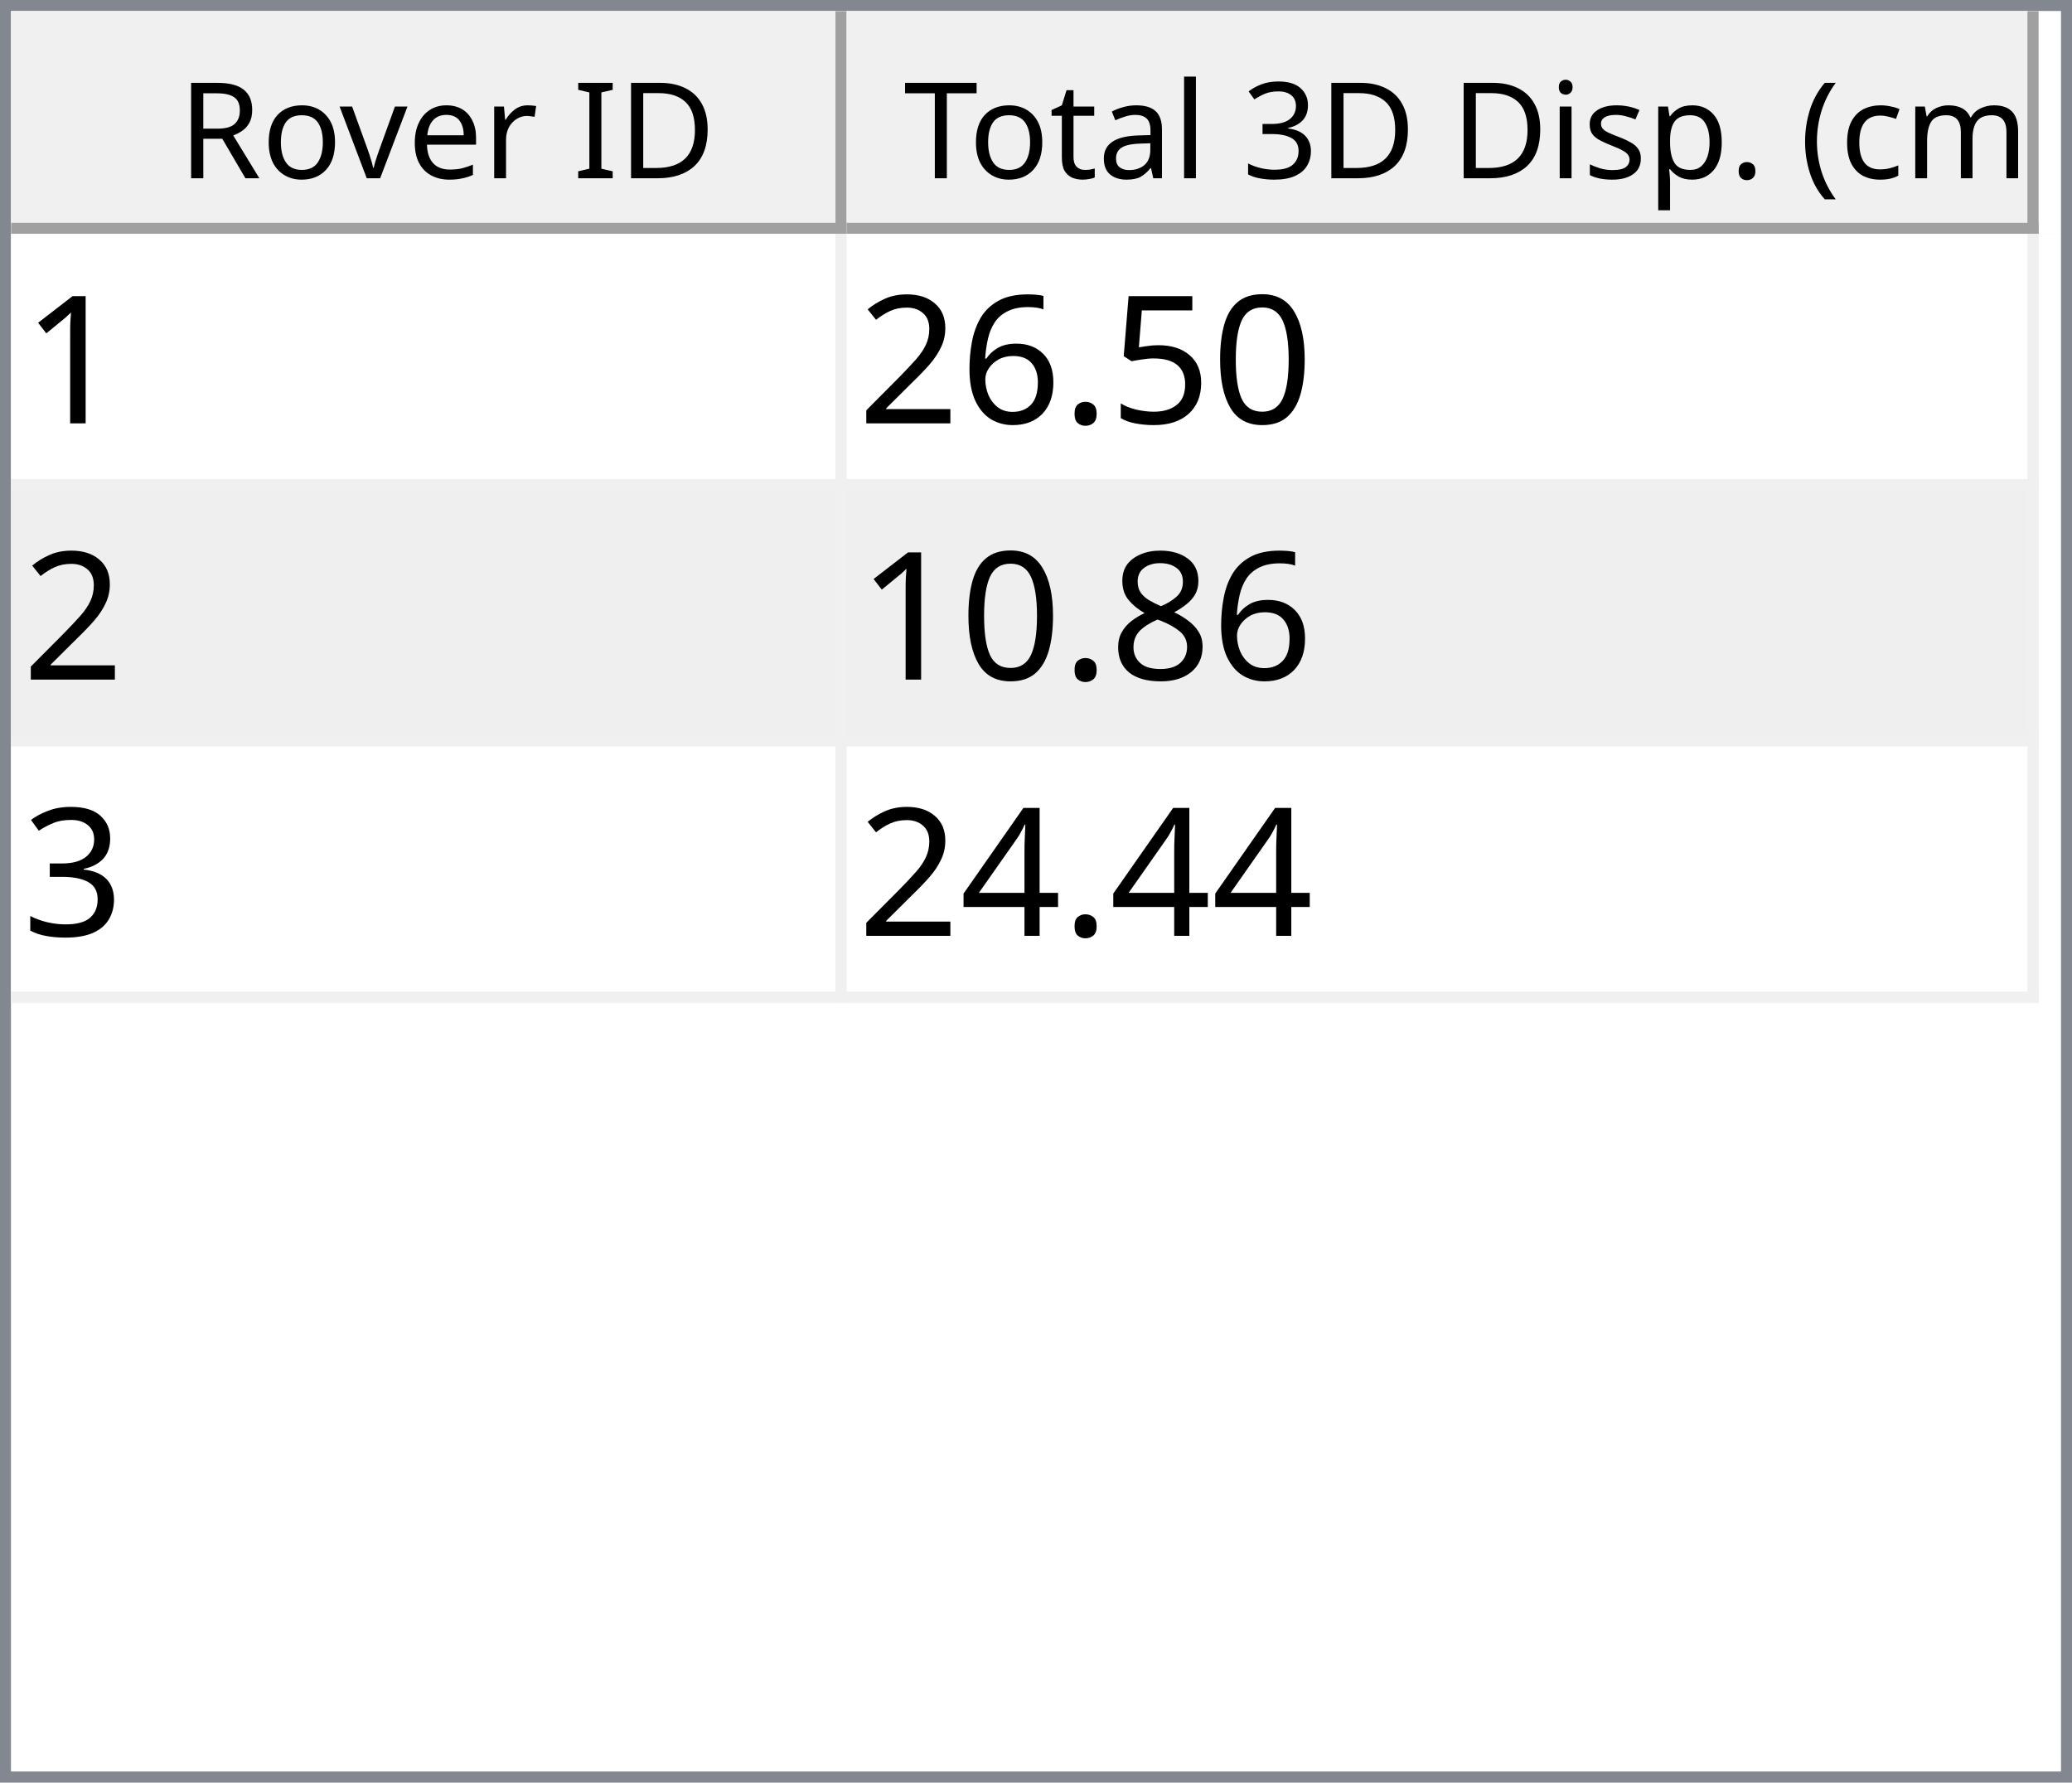
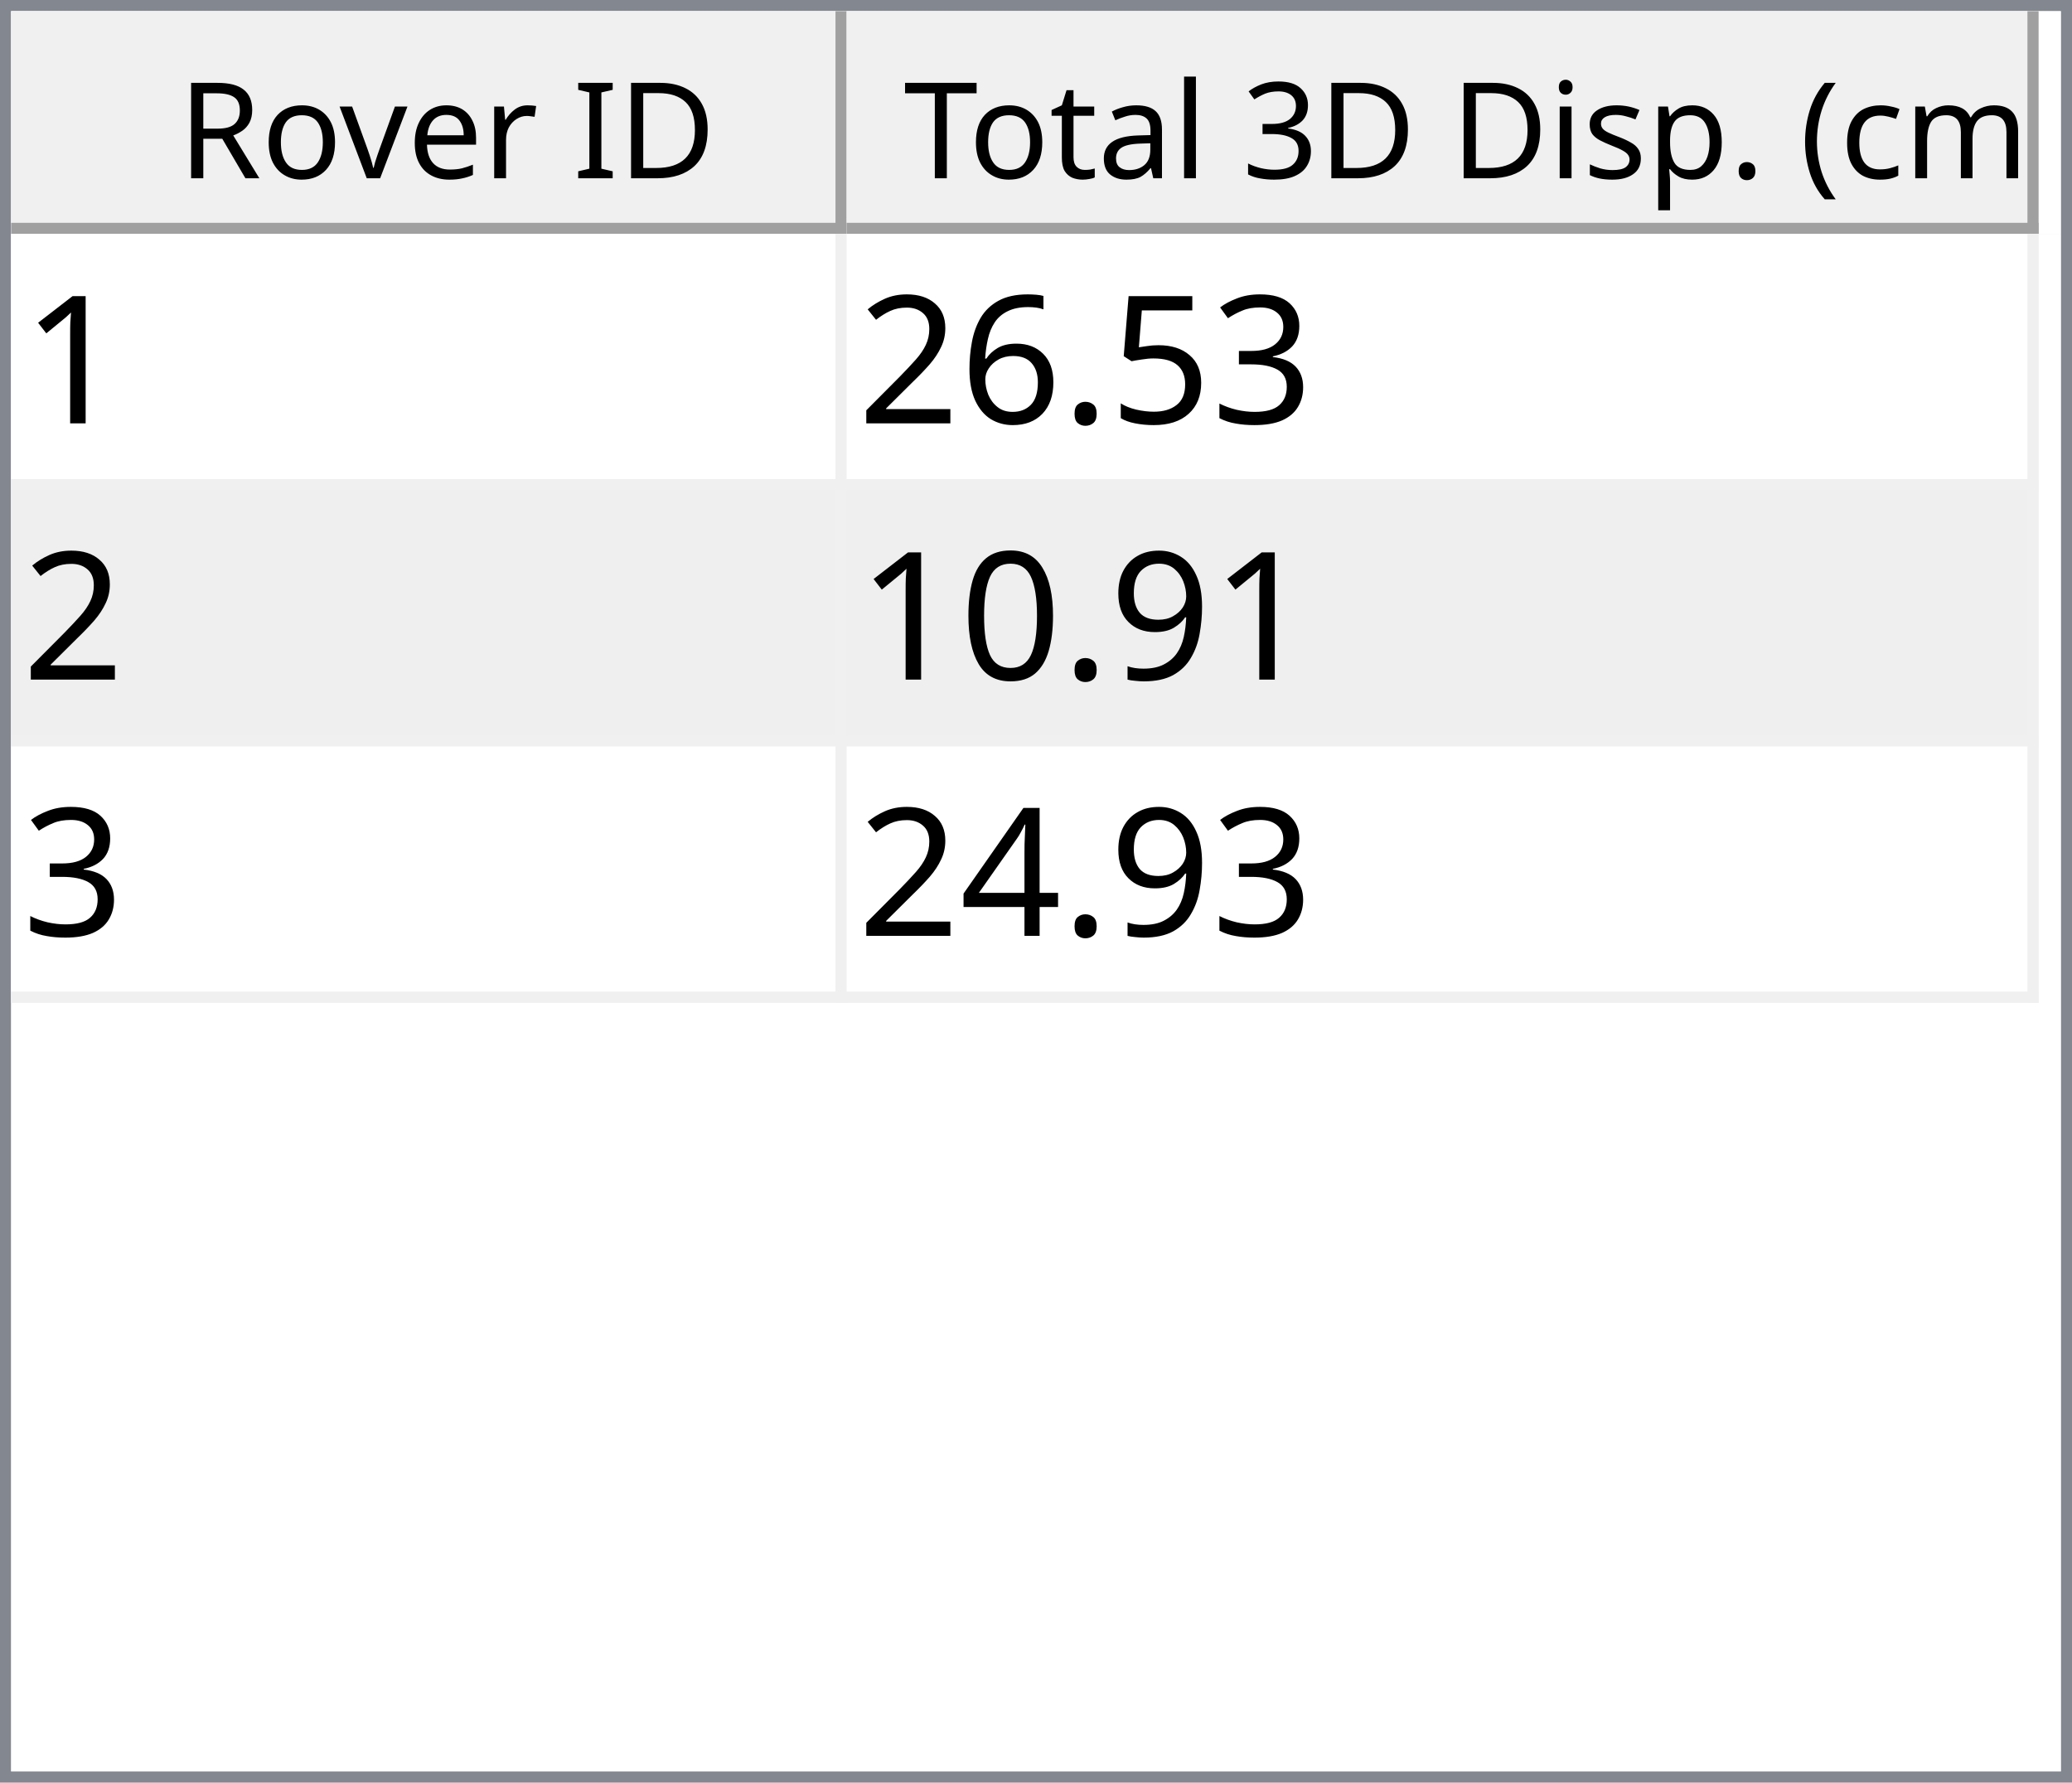
<svg xmlns="http://www.w3.org/2000/svg" style="fill-opacity:1; color-rendering:auto; color-interpolation:auto; text-rendering:auto; stroke:black; stroke-linecap:square; stroke-miterlimit:10; shape-rendering:auto; stroke-opacity:1; fill:black; stroke-dasharray:none; font-weight:normal; stroke-width:1; font-family:'Dialog'; font-style:normal; stroke-linejoin:miter; font-size:12px; stroke-dashoffset:0; image-rendering:auto;" width="186" height="160">
  <defs id="genericDefs" />
  <g>
    <defs id="defs1">
      <clipPath clipPathUnits="userSpaceOnUse" id="clipPath1">
        <path d="M0 0 L186 0 L186 160 L0 160 L0 0 Z" />
      </clipPath>
      <clipPath clipPathUnits="userSpaceOnUse" id="clipPath2">
        <path d="M0 0 L0 160 L186 160 L186 0 Z" />
      </clipPath>
      <clipPath clipPathUnits="userSpaceOnUse" id="clipPath3">
        <path d="M0 0 L0 20 L184 20 L184 0 Z" />
      </clipPath>
      <clipPath clipPathUnits="userSpaceOnUse" id="clipPath4">
        <path d="M0 0 L0 20 L75 20 L75 0 Z" />
      </clipPath>
      <clipPath clipPathUnits="userSpaceOnUse" id="clipPath5">
        <path d="M1 1 L1 19 L74 19 L74 1 Z" />
      </clipPath>
      <clipPath clipPathUnits="userSpaceOnUse" id="clipPath6">
        <path d="M0 0 L0 18 L73 18 L73 0 Z" />
      </clipPath>
      <clipPath clipPathUnits="userSpaceOnUse" id="clipPath7">
        <path d="M-0.5 -0.5 L-0.5 19.5 L74.5 19.5 L74.5 -0.5 Z" />
      </clipPath>
      <clipPath clipPathUnits="userSpaceOnUse" id="clipPath8">
        <path d="M0 0 L0 20 L107 20 L107 0 Z" />
      </clipPath>
      <clipPath clipPathUnits="userSpaceOnUse" id="clipPath9">
        <path d="M1 1 L1 19 L106 19 L106 1 Z" />
      </clipPath>
      <clipPath clipPathUnits="userSpaceOnUse" id="clipPath10">
        <path d="M0 0 L0 18 L105 18 L105 0 Z" />
      </clipPath>
      <clipPath clipPathUnits="userSpaceOnUse" id="clipPath11">
        <path d="M-0.5 -0.5 L-0.5 19.5 L106.5 19.5 L106.5 -0.5 Z" />
      </clipPath>
      <clipPath clipPathUnits="userSpaceOnUse" id="clipPath12">
        <path d="M0 0 L0 138 L184 138 L184 0 Z" />
      </clipPath>
      <clipPath clipPathUnits="userSpaceOnUse" id="clipPath13">
        <path d="M0 0 L0 69 L182 69 L182 0 Z" />
      </clipPath>
      <clipPath clipPathUnits="userSpaceOnUse" id="clipPath14">
        <path d="M-0.5 -0.5 L-0.5 68.5 L181.5 68.5 L181.5 -0.5 Z" />
      </clipPath>
      <clipPath clipPathUnits="userSpaceOnUse" id="clipPath15">
        <path d="M0 0 L0 22 L74 22 L74 0 Z" />
      </clipPath>
      <clipPath clipPathUnits="userSpaceOnUse" id="clipPath16">
        <path d="M0 0 L0 22 L106 22 L106 0 Z" />
      </clipPath>
      <font horiz-adv-x="64.551" id="font1">
        <font-face ascent="107.91" descent="25.098" units-per-em="100" style="font-style:normal; font-family:Segoe UI; font-weight:normal;" />
        <missing-glyph horiz-adv-x="64.551" d="M8.109 0 L8.109 68.266 L56.453 68.266 L56.453 0 L8.109 0 ZM15.328 7.234 L49.219 7.234 L49.219 61.031 L15.328 61.031 L15.328 7.234 Z" />
        <glyph unicode="D" horiz-adv-x="70.117" d="M9.188 0 L9.188 70.016 L28.516 70.016 Q65.531 70.016 65.531 35.891 Q65.531 19.672 55.25 9.836 Q44.969 0 27.734 0 L9.188 0 ZM17.391 62.594 L17.391 7.422 L27.828 7.422 Q41.609 7.422 49.273 14.797 Q56.938 22.172 56.938 35.688 Q56.938 62.594 28.328 62.594 L17.391 62.594 Z" />
        <glyph unicode="I" horiz-adv-x="26.611" d="M17.391 0 L9.188 0 L9.188 70.016 L17.391 70.016 L17.391 0 Z" />
        <glyph unicode=" " horiz-adv-x="27.393" d="" />
        <glyph unicode="r" horiz-adv-x="34.766" d="M34.188 41.891 Q32.078 43.5 28.125 43.5 Q23 43.5 19.555 38.672 Q16.109 33.844 16.109 25.484 L16.109 0 L8.109 0 L8.109 50 L16.109 50 L16.109 39.703 L16.312 39.703 Q18.016 44.969 21.531 47.922 Q25.047 50.875 29.391 50.875 Q32.516 50.875 34.188 50.203 L34.188 41.891 Z" />
        <glyph unicode="e" horiz-adv-x="52.295" d="M48.297 23 L12.984 23 Q13.188 14.656 17.484 10.109 Q21.781 5.562 29.297 5.562 Q37.75 5.562 44.828 11.141 L44.828 3.609 Q38.234 -1.172 27.391 -1.172 Q16.797 -1.172 10.742 5.641 Q4.688 12.453 4.688 24.812 Q4.688 36.469 11.305 43.82 Q17.922 51.172 27.734 51.172 Q37.547 51.172 42.922 44.828 Q48.297 38.484 48.297 27.203 L48.297 23 ZM40.094 29.781 Q40.047 36.719 36.75 40.578 Q33.453 44.438 27.594 44.438 Q21.922 44.438 17.969 40.383 Q14.016 36.328 13.094 29.781 L40.094 29.781 Z" />
        <glyph unicode="v" horiz-adv-x="47.9" d="M47.406 50 L27.484 0 L19.625 0 L0.688 50 L9.469 50 L22.172 13.672 Q23.578 9.672 23.922 6.688 L24.125 6.688 Q24.609 10.453 25.688 13.484 L38.969 50 L47.406 50 Z" />
        <glyph unicode="o" horiz-adv-x="58.594" d="M29 -1.172 Q17.922 -1.172 11.305 5.836 Q4.688 12.844 4.688 24.422 Q4.688 37.016 11.57 44.094 Q18.453 51.172 30.172 51.172 Q41.359 51.172 47.633 44.289 Q53.906 37.406 53.906 25.203 Q53.906 13.234 47.141 6.031 Q40.375 -1.172 29 -1.172 ZM29.594 44.438 Q21.875 44.438 17.383 39.188 Q12.891 33.938 12.891 24.703 Q12.891 15.828 17.43 10.695 Q21.969 5.562 29.594 5.562 Q37.359 5.562 41.531 10.594 Q45.703 15.625 45.703 24.906 Q45.703 34.281 41.531 39.359 Q37.359 44.438 29.594 44.438 Z" />
        <glyph unicode="R" horiz-adv-x="59.814" d="M59.375 0 L49.609 0 L37.891 19.625 Q36.281 22.359 34.766 24.289 Q33.25 26.219 31.664 27.438 Q30.078 28.656 28.25 29.219 Q26.422 29.781 24.125 29.781 L17.391 29.781 L17.391 0 L9.188 0 L9.188 70.016 L30.078 70.016 Q34.672 70.016 38.555 68.867 Q42.438 67.719 45.289 65.375 Q48.141 63.031 49.758 59.547 Q51.375 56.062 51.375 51.375 Q51.375 47.703 50.273 44.656 Q49.172 41.609 47.148 39.211 Q45.125 36.812 42.266 35.133 Q39.406 33.453 35.844 32.516 L35.844 32.328 Q37.594 31.547 38.891 30.547 Q40.188 29.547 41.359 28.18 Q42.531 26.812 43.68 25.078 Q44.828 23.344 46.234 21.047 L59.375 0 ZM17.391 62.594 L17.391 37.203 L28.516 37.203 Q31.594 37.203 34.203 38.133 Q36.812 39.062 38.719 40.797 Q40.625 42.531 41.703 45.047 Q42.781 47.562 42.781 50.688 Q42.781 56.297 39.141 59.445 Q35.5 62.594 28.609 62.594 L17.391 62.594 Z" />
        <glyph unicode=")" horiz-adv-x="30.176" d="M8.297 -15.922 L1.172 -15.922 Q16.406 2.344 16.406 26.812 Q16.406 51.469 1.078 70.016 L8.297 70.016 Q23.531 52.156 23.531 26.703 Q23.531 1.375 8.297 -15.922 Z" />
        <glyph unicode="m" horiz-adv-x="86.133" d="M79.109 0 L71.094 0 L71.094 28.719 Q71.094 37.016 68.531 40.727 Q65.969 44.438 59.906 44.438 Q54.781 44.438 51.195 39.75 Q47.609 35.062 47.609 28.516 L47.609 0 L39.594 0 L39.594 29.688 Q39.594 44.438 28.219 44.438 Q22.953 44.438 19.531 40.016 Q16.109 35.594 16.109 28.516 L16.109 0 L8.109 0 L8.109 50 L16.109 50 L16.109 42.094 L16.312 42.094 Q21.625 51.172 31.844 51.172 Q36.969 51.172 40.773 48.312 Q44.578 45.453 46 40.828 Q51.562 51.172 62.594 51.172 Q79.109 51.172 79.109 30.812 L79.109 0 Z" />
        <glyph unicode="c" horiz-adv-x="46.191" d="M42.188 2.297 Q36.422 -1.172 28.516 -1.172 Q17.828 -1.172 11.258 5.789 Q4.688 12.75 4.688 23.828 Q4.688 36.188 11.766 43.68 Q18.844 51.172 30.672 51.172 Q37.25 51.172 42.281 48.734 L42.281 40.531 Q36.719 44.438 30.375 44.438 Q22.703 44.438 17.797 38.945 Q12.891 33.453 12.891 24.516 Q12.891 15.719 17.508 10.641 Q22.125 5.562 29.891 5.562 Q36.422 5.562 42.188 9.906 L42.188 2.297 Z" />
        <glyph unicode="(" horiz-adv-x="30.176" d="M29.109 -15.922 L21.969 -15.922 Q6.844 1.375 6.844 26.703 Q6.844 52.156 21.969 70.016 L29.203 70.016 Q13.875 51.469 13.875 26.812 Q13.875 2.344 29.109 -15.922 Z" />
        <glyph unicode="." horiz-adv-x="21.68" d="M10.891 -1.078 Q8.641 -1.078 7.055 0.539 Q5.469 2.156 5.469 4.391 Q5.469 6.641 7.055 8.273 Q8.641 9.906 10.891 9.906 Q13.188 9.906 14.797 8.273 Q16.406 6.641 16.406 4.391 Q16.406 2.156 14.797 0.539 Q13.188 -1.078 10.891 -1.078 Z" />
        <glyph unicode="p" horiz-adv-x="58.789" d="M16.312 7.234 L16.109 7.234 L16.109 -23 L8.109 -23 L8.109 50 L16.109 50 L16.109 41.219 L16.312 41.219 Q22.219 51.172 33.594 51.172 Q43.266 51.172 48.688 44.461 Q54.109 37.75 54.109 26.469 Q54.109 13.922 48 6.375 Q41.891 -1.172 31.297 -1.172 Q21.578 -1.172 16.312 7.234 ZM16.109 27.391 L16.109 20.406 Q16.109 14.203 20.141 9.883 Q24.172 5.562 30.375 5.562 Q37.641 5.562 41.773 11.133 Q45.906 16.703 45.906 26.609 Q45.906 34.969 42.047 39.703 Q38.188 44.438 31.594 44.438 Q24.609 44.438 20.359 39.578 Q16.109 34.719 16.109 27.391 Z" />
        <glyph unicode="s" horiz-adv-x="42.432" d="M5.078 1.812 L5.078 10.406 Q11.625 5.562 19.484 5.562 Q30.031 5.562 30.031 12.594 Q30.031 14.594 29.125 15.992 Q28.219 17.391 26.68 18.461 Q25.141 19.531 23.07 20.383 Q21 21.234 18.609 22.172 Q15.281 23.484 12.766 24.828 Q10.25 26.172 8.57 27.859 Q6.891 29.547 6.031 31.695 Q5.172 33.844 5.172 36.719 Q5.172 40.234 6.789 42.945 Q8.406 45.656 11.086 47.484 Q13.766 49.312 17.211 50.242 Q20.656 51.172 24.312 51.172 Q30.812 51.172 35.938 48.922 L35.938 40.828 Q30.422 44.438 23.25 44.438 Q21 44.438 19.195 43.922 Q17.391 43.406 16.094 42.477 Q14.797 41.547 14.086 40.258 Q13.375 38.969 13.375 37.406 Q13.375 35.453 14.086 34.133 Q14.797 32.812 16.164 31.789 Q17.531 30.766 19.484 29.938 Q21.438 29.109 23.922 28.125 Q27.25 26.859 29.883 25.516 Q32.516 24.172 34.375 22.484 Q36.234 20.797 37.234 18.602 Q38.234 16.406 38.234 13.375 Q38.234 9.672 36.602 6.938 Q34.969 4.203 32.234 2.398 Q29.5 0.594 25.93 -0.289 Q22.359 -1.172 18.453 -1.172 Q10.75 -1.172 5.078 1.812 Z" />
        <glyph unicode="i" horiz-adv-x="24.219" d="M12.203 62.703 Q10.062 62.703 8.547 64.164 Q7.031 65.625 7.031 67.875 Q7.031 70.125 8.547 71.609 Q10.062 73.094 12.203 73.094 Q14.406 73.094 15.945 71.609 Q17.484 70.125 17.484 67.875 Q17.484 65.719 15.945 64.211 Q14.406 62.703 12.203 62.703 ZM16.109 0 L8.109 0 L8.109 50 L16.109 50 L16.109 0 Z" />
        <glyph unicode="3" horiz-adv-x="53.906" d="M46.531 19.828 Q46.531 15.094 44.75 11.211 Q42.969 7.328 39.719 4.57 Q36.469 1.812 31.93 0.297 Q27.391 -1.219 21.922 -1.219 Q11.922 -1.219 6 2.594 L6 11.188 Q13.094 5.609 22.219 5.609 Q25.875 5.609 28.828 6.539 Q31.781 7.469 33.906 9.227 Q36.031 10.984 37.18 13.477 Q38.328 15.969 38.328 19.094 Q38.328 32.812 18.797 32.812 L12.984 32.812 L12.984 39.594 L18.5 39.594 Q35.797 39.594 35.797 52.484 Q35.797 64.406 22.609 64.406 Q15.188 64.406 8.688 59.422 L8.688 67.188 Q15.375 71.188 24.609 71.188 Q29 71.188 32.57 69.969 Q36.141 68.75 38.68 66.555 Q41.219 64.359 42.609 61.281 Q44 58.203 44 54.5 Q44 40.672 30.031 36.719 L30.031 36.531 Q33.594 36.141 36.625 34.797 Q39.656 33.453 41.852 31.305 Q44.047 29.156 45.289 26.25 Q46.531 23.344 46.531 19.828 Z" />
        <glyph unicode="l" horiz-adv-x="24.219" d="M16.109 0 L8.109 0 L8.109 74.031 L16.109 74.031 L16.109 0 Z" />
        <glyph unicode="a" horiz-adv-x="50.879" d="M43.891 0 L35.891 0 L35.891 7.812 L35.688 7.812 Q30.469 -1.172 20.312 -1.172 Q12.844 -1.172 8.617 2.781 Q4.391 6.734 4.391 13.281 Q4.391 27.297 20.906 29.594 L35.891 31.688 Q35.891 44.438 25.594 44.438 Q16.547 44.438 9.281 38.281 L9.281 46.484 Q16.656 51.172 26.266 51.172 Q43.891 51.172 43.891 32.516 L43.891 0 ZM35.891 25.297 L23.828 23.641 Q18.266 22.859 15.43 20.875 Q12.594 18.891 12.594 13.875 Q12.594 10.203 15.211 7.883 Q17.828 5.562 22.172 5.562 Q28.125 5.562 32.008 9.742 Q35.891 13.922 35.891 20.312 L35.891 25.297 Z" />
        <glyph unicode="t" horiz-adv-x="33.887" d="M31.297 0.484 Q28.469 -1.078 23.828 -1.078 Q10.688 -1.078 10.688 13.578 L10.688 43.172 L2.094 43.172 L2.094 50 L10.688 50 L10.688 62.203 L18.703 64.797 L18.703 50 L31.297 50 L31.297 43.172 L18.703 43.172 L18.703 14.984 Q18.703 9.969 20.414 7.82 Q22.125 5.672 26.078 5.672 Q29.109 5.672 31.297 7.328 L31.297 0.484 Z" />
        <glyph unicode="T" horiz-adv-x="52.393" d="M50.594 62.594 L30.375 62.594 L30.375 0 L22.172 0 L22.172 62.594 L2 62.594 L2 70.016 L50.594 70.016 L50.594 62.594 Z" />
      </font>
      <font horiz-adv-x="75.0" id="font2">
        <font-face ascent="100.537" descent="21.973" units-per-em="100" style="font-style:normal; font-family:sans-serif; font-weight:normal;" />
        <missing-glyph horiz-adv-x="75.0" d="M12.5 0 L12.5 62.5 L62.5 62.5 L62.5 0 L12.5 0 ZM14.062 1.562 L60.938 1.562 L60.938 60.938 L14.062 60.938 L14.062 1.562 Z" />
        <glyph unicode="1" horiz-adv-x="55.615" d="M37.25 0 L28.469 0 L28.469 56 Q25.297 52.984 20.141 49.953 Q14.984 46.922 10.891 45.406 L10.891 53.906 Q18.266 57.375 23.781 62.305 Q29.297 67.234 31.594 71.875 L37.25 71.875 L37.25 0 Z" />
-         <glyph unicode="0" horiz-adv-x="55.615" d="M4.156 35.297 Q4.156 48 6.766 55.742 Q9.375 63.484 14.523 67.68 Q19.672 71.875 27.484 71.875 Q33.25 71.875 37.594 69.555 Q41.938 67.234 44.773 62.867 Q47.609 58.5 49.219 52.227 Q50.828 45.953 50.828 35.297 Q50.828 22.703 48.242 14.969 Q45.656 7.234 40.508 3.008 Q35.359 -1.219 27.484 -1.219 Q17.141 -1.219 11.234 6.203 Q4.156 15.141 4.156 35.297 ZM13.188 35.297 Q13.188 17.672 17.312 11.836 Q21.438 6 27.484 6 Q33.547 6 37.672 11.859 Q41.797 17.719 41.797 35.297 Q41.797 52.984 37.672 58.789 Q33.547 64.594 27.391 64.594 Q21.344 64.594 17.719 59.469 Q13.188 52.938 13.188 35.297 Z" />
+         <glyph unicode="3" horiz-adv-x="55.615" d="M4.203 18.891 L12.984 20.062 Q14.5 12.594 18.141 9.297 Q21.781 6 27 6 Q33.203 6 37.477 10.297 Q41.75 14.594 41.75 20.953 Q41.75 27 37.797 30.93 Q33.844 34.859 27.734 34.859 Q25.25 34.859 21.531 33.891 L22.516 41.609 Q23.391 41.5 23.922 41.5 Q29.547 41.5 34.039 44.43 Q38.531 47.359 38.531 53.469 Q38.531 58.297 35.258 61.477 Q31.984 64.656 26.812 64.656 Q21.688 64.656 18.266 61.43 Q14.844 58.203 13.875 51.766 L5.078 53.328 Q6.688 62.156 12.398 67.016 Q18.109 71.875 26.609 71.875 Q32.469 71.875 37.398 69.359 Q42.328 66.844 44.945 62.5 Q47.562 58.156 47.562 53.266 Q47.562 48.641 45.07 44.828 Q42.578 41.016 37.703 38.766 Q44.047 37.312 47.562 32.695 Q51.078 28.078 51.078 21.141 Q51.078 11.766 44.242 5.25 Q37.406 -1.266 26.953 -1.266 Q17.531 -1.266 11.305 4.352 Q5.078 9.969 4.203 18.891 Z" />
        <glyph unicode="5" horiz-adv-x="55.615" d="M4.156 18.75 L13.375 19.531 Q14.406 12.797 18.141 9.398 Q21.875 6 27.156 6 Q33.5 6 37.891 10.789 Q42.281 15.578 42.281 23.484 Q42.281 31 38.062 35.352 Q33.844 39.703 27 39.703 Q22.75 39.703 19.336 37.773 Q15.922 35.844 13.969 32.766 L5.719 33.844 L12.641 70.609 L48.25 70.609 L48.25 62.203 L19.672 62.203 L15.828 42.969 Q22.266 47.469 29.344 47.469 Q38.719 47.469 45.164 40.969 Q51.609 34.469 51.609 24.266 Q51.609 14.547 45.953 7.469 Q39.062 -1.219 27.156 -1.219 Q17.391 -1.219 11.211 4.25 Q5.031 9.719 4.156 18.75 Z" />
        <glyph unicode="." horiz-adv-x="27.783" d="M9.078 0 L9.078 10.016 L19.094 10.016 L19.094 0 L9.078 0 Z" />
        <glyph unicode="6" horiz-adv-x="55.615" d="M49.75 54.047 L41.016 53.375 Q39.844 58.547 37.703 60.891 Q34.125 64.656 28.906 64.656 Q24.703 64.656 21.531 62.312 Q17.391 59.281 14.992 53.469 Q12.594 47.656 12.5 36.922 Q15.672 41.75 20.266 44.094 Q24.859 46.438 29.891 46.438 Q38.672 46.438 44.852 39.969 Q51.031 33.5 51.031 23.25 Q51.031 16.5 48.125 10.719 Q45.219 4.938 40.141 1.859 Q35.062 -1.219 28.609 -1.219 Q17.625 -1.219 10.695 6.859 Q3.766 14.938 3.766 33.5 Q3.766 54.25 11.422 63.672 Q18.109 71.875 29.438 71.875 Q37.891 71.875 43.289 67.141 Q48.688 62.406 49.75 54.047 ZM13.875 23.188 Q13.875 18.656 15.797 14.508 Q17.719 10.359 21.188 8.18 Q24.656 6 28.469 6 Q34.031 6 38.039 10.492 Q42.047 14.984 42.047 22.703 Q42.047 30.125 38.086 34.398 Q34.125 38.672 28.125 38.672 Q22.172 38.672 18.023 34.398 Q13.875 30.125 13.875 23.188 Z" />
        <glyph unicode="2" horiz-adv-x="55.615" d="M50.344 8.453 L50.344 0 L3.031 0 Q2.938 3.172 4.047 6.109 Q5.859 10.938 9.836 15.625 Q13.812 20.312 21.344 26.469 Q33.016 36.031 37.117 41.625 Q41.219 47.219 41.219 52.203 Q41.219 57.422 37.477 61.008 Q33.734 64.594 27.734 64.594 Q21.391 64.594 17.578 60.789 Q13.766 56.984 13.719 50.25 L4.688 51.172 Q5.609 61.281 11.664 66.578 Q17.719 71.875 27.938 71.875 Q38.234 71.875 44.242 66.164 Q50.25 60.453 50.25 52 Q50.25 47.703 48.492 43.555 Q46.734 39.406 42.656 34.812 Q38.578 30.219 29.109 22.219 Q21.188 15.578 18.945 13.211 Q16.703 10.844 15.234 8.453 L50.344 8.453 Z" />
-         <glyph unicode="8" horiz-adv-x="55.615" d="M17.672 38.812 Q12.203 40.828 9.57 44.539 Q6.938 48.25 6.938 53.422 Q6.938 61.234 12.555 66.555 Q18.172 71.875 27.484 71.875 Q36.859 71.875 42.578 66.43 Q48.297 60.984 48.297 53.172 Q48.297 48.188 45.68 44.508 Q43.062 40.828 37.75 38.812 Q44.344 36.672 47.781 31.883 Q51.219 27.094 51.219 20.453 Q51.219 11.281 44.727 5.031 Q38.234 -1.219 27.641 -1.219 Q17.047 -1.219 10.547 5.055 Q4.047 11.328 4.047 20.703 Q4.047 27.688 7.594 32.398 Q11.141 37.109 17.672 38.812 ZM15.922 53.719 Q15.922 48.641 19.195 45.414 Q22.469 42.188 27.688 42.188 Q32.766 42.188 36.016 45.383 Q39.266 48.578 39.266 53.219 Q39.266 58.062 35.914 61.359 Q32.562 64.656 27.594 64.656 Q22.562 64.656 19.242 61.43 Q15.922 58.203 15.922 53.719 ZM13.094 20.656 Q13.094 16.891 14.875 13.375 Q16.656 9.859 20.172 7.93 Q23.688 6 27.734 6 Q34.031 6 38.133 10.055 Q42.234 14.109 42.234 20.359 Q42.234 26.703 38.016 30.859 Q33.797 35.016 27.438 35.016 Q21.234 35.016 17.164 30.914 Q13.094 26.812 13.094 20.656 Z" />
-         <glyph unicode="3" horiz-adv-x="55.615" d="M4.203 18.891 L12.984 20.062 Q14.5 12.594 18.141 9.297 Q21.781 6 27 6 Q33.203 6 37.477 10.297 Q41.75 14.594 41.75 20.953 Q41.75 27 37.797 30.93 Q33.844 34.859 27.734 34.859 Q25.25 34.859 21.531 33.891 L22.516 41.609 Q23.391 41.5 23.922 41.5 Q29.547 41.5 34.039 44.43 Q38.531 47.359 38.531 53.469 Q38.531 58.297 35.258 61.477 Q31.984 64.656 26.812 64.656 Q21.688 64.656 18.266 61.43 Q14.844 58.203 13.875 51.766 L5.078 53.328 Q6.688 62.156 12.398 67.016 Q18.109 71.875 26.609 71.875 Q32.469 71.875 37.398 69.359 Q42.328 66.844 44.945 62.5 Q47.562 58.156 47.562 53.266 Q47.562 48.641 45.07 44.828 Q42.578 41.016 37.703 38.766 Q44.047 37.312 47.562 32.695 Q51.078 28.078 51.078 21.141 Q51.078 11.766 44.242 5.25 Q37.406 -1.266 26.953 -1.266 Q17.531 -1.266 11.305 4.352 Q5.078 9.969 4.203 18.891 Z" />
+         <glyph unicode="9" horiz-adv-x="55.615" d="M5.469 16.547 L13.922 17.328 Q14.984 11.375 18.016 8.688 Q21.047 6 25.781 6 Q29.828 6 32.883 7.859 Q35.938 9.719 37.891 12.82 Q39.844 15.922 41.164 21.195 Q42.484 26.469 42.484 31.938 Q42.484 32.516 42.438 33.688 Q39.797 29.5 35.234 26.883 Q30.672 24.266 25.344 24.266 Q16.453 24.266 10.305 30.711 Q4.156 37.156 4.156 47.703 Q4.156 58.594 10.578 65.234 Q17 71.875 26.656 71.875 Q33.641 71.875 39.43 68.117 Q45.219 64.359 48.219 57.398 Q51.219 50.438 51.219 37.25 Q51.219 23.531 48.242 15.406 Q45.266 7.281 39.383 3.031 Q33.5 -1.219 25.594 -1.219 Q17.188 -1.219 11.867 3.445 Q6.547 8.109 5.469 16.547 ZM41.453 48.141 Q41.453 55.719 37.43 60.156 Q33.406 64.594 27.734 64.594 Q21.875 64.594 17.531 59.812 Q13.188 55.031 13.188 47.406 Q13.188 40.578 17.312 36.305 Q21.438 32.031 27.484 32.031 Q33.594 32.031 37.523 36.305 Q41.453 40.578 41.453 48.141 Z" />
+         <glyph unicode="0" horiz-adv-x="55.615" d="M4.156 35.297 Q4.156 48 6.766 55.742 Q9.375 63.484 14.523 67.68 Q19.672 71.875 27.484 71.875 Q33.25 71.875 37.594 69.555 Q41.938 67.234 44.773 62.867 Q47.609 58.5 49.219 52.227 Q50.828 45.953 50.828 35.297 Q50.828 22.703 48.242 14.969 Q45.656 7.234 40.508 3.008 Q35.359 -1.219 27.484 -1.219 Q17.141 -1.219 11.234 6.203 Q4.156 15.141 4.156 35.297 ZM13.188 35.297 Q13.188 17.672 17.312 11.836 Q21.438 6 27.484 6 Q33.547 6 37.672 11.859 Q41.797 17.719 41.797 35.297 Q41.797 52.984 37.672 58.789 Q33.547 64.594 27.391 64.594 Q21.344 64.594 17.719 59.469 Q13.188 52.938 13.188 35.297 Z" />
        <glyph unicode="4" horiz-adv-x="55.615" d="M32.328 0 L32.328 17.141 L1.266 17.141 L1.266 25.203 L33.938 71.578 L41.109 71.578 L41.109 25.203 L50.781 25.203 L50.781 17.141 L41.109 17.141 L41.109 0 L32.328 0 ZM32.328 25.203 L32.328 57.469 L9.906 25.203 L32.328 25.203 Z" />
      </font>
    </defs>
    <g style="fill:white; stroke:white;">
      <rect x="0" y="0" width="186" style="clip-path:url(#clipPath1); stroke:none;" height="160" />
    </g>
    <g style="fill:white; text-rendering:optimizeSpeed; color-rendering:optimizeSpeed; image-rendering:optimizeSpeed; shape-rendering:crispEdges; stroke:white; color-interpolation:sRGB;">
      <rect x="0" width="186" height="160" y="0" style="stroke:none;" />
      <path style="stroke:none;" d="M0 160 L186 160 L186 0 L0 0 Z" />
    </g>
    <g style="fill:rgb(240,240,240); font-family:'Segoe UI'; stroke:rgb(240,240,240);">
      <rect x="0" y="0" width="186" style="clip-path:url(#clipPath2); stroke:none;" height="160" />
    </g>
    <g style="fill:rgb(130,135,144); font-family:'Segoe UI'; stroke:rgb(130,135,144);">
      <path d="M0 0 L186 0 L186 160 L0 160 L0 0 ZM1 1 L185 1 L185 159 L1 159 L1 1 Z" style="fill-rule:evenodd; clip-path:url(#clipPath2); stroke:none;" />
    </g>
    <g style="fill:white; font-family:'Segoe UI'; stroke:white;" transform="translate(1,1)">
      <rect x="0" y="0" width="184" style="clip-path:url(#clipPath3); stroke:none;" height="20" />
    </g>
    <g style="fill:rgb(240,240,240); font-family:'Segoe UI'; stroke:rgb(240,240,240);" transform="translate(1,1)">
      <rect x="0" y="0" width="75" style="clip-path:url(#clipPath4); stroke:none;" height="20" />
    </g>
    <g style="font-family:'Segoe UI';" transform="translate(2,2)">
      <text x="14" xml:space="preserve" y="14" style="clip-path:url(#clipPath6); stroke:none;">Rover ID</text>
    </g>
    <g style="fill:rgb(160,160,160); font-family:'Segoe UI'; stroke:rgb(160,160,160); stroke-linejoin:bevel;" transform="translate(1.5,1.5)">
      <line x1="74" x2="74" y1="0" style="fill:none; clip-path:url(#clipPath7);" y2="19" />
    </g>
    <g style="fill:rgb(160,160,160); font-family:'Segoe UI'; stroke:rgb(160,160,160); stroke-linejoin:bevel;" transform="matrix(1,0,0,1,1,1) translate(0.5,0.5)">
      <line x1="0" x2="74" y1="19" style="fill:none; clip-path:url(#clipPath7);" y2="19" />
    </g>
    <g style="fill:rgb(240,240,240); font-family:'Segoe UI'; stroke:rgb(240,240,240);" transform="translate(76,1)">
      <rect x="0" y="0" width="107" style="clip-path:url(#clipPath8); stroke:none;" height="20" />
    </g>
    <g style="font-family:'Segoe UI';" transform="translate(77,2)">
      <text x="1" xml:space="preserve" y="14" style="clip-path:url(#clipPath10); stroke:none;"> Total 3D Disp. (cm)</text>
    </g>
    <g style="fill:rgb(160,160,160); font-family:'Segoe UI'; stroke:rgb(160,160,160); stroke-linejoin:bevel;" transform="translate(76.5,1.5)">
      <line x1="106" x2="106" y1="0" style="fill:none; clip-path:url(#clipPath11);" y2="19" />
    </g>
    <g style="fill:rgb(160,160,160); font-family:'Segoe UI'; stroke:rgb(160,160,160); stroke-linejoin:bevel;" transform="matrix(1,0,0,1,76,1) translate(0.5,0.5)">
      <line x1="0" x2="106" y1="19" style="fill:none; clip-path:url(#clipPath11);" y2="19" />
    </g>
    <g style="fill:white; font-family:'Segoe UI'; stroke:white;" transform="translate(1,21)">
      <rect x="0" y="0" width="184" style="clip-path:url(#clipPath12); stroke:none;" height="138" />
    </g>
    <g style="fill:rgb(240,240,240); font-size:16px; font-family:sans-serif; stroke:rgb(240,240,240);" transform="translate(1,21)">
      <rect x="0" y="0" width="182" style="clip-path:url(#clipPath13); stroke:none;" height="69" />
      <line transform="translate(0.5,0.5)" x1="0" x2="181" y1="22" style="clip-path:url(#clipPath14); fill:none; stroke-linejoin:bevel;" y2="22" />
    </g>
    <g transform="matrix(1,0,0,1,1,21) translate(0.5,0.5)" style="fill:rgb(240,240,240); font-size:16px; font-family:sans-serif; stroke:rgb(240,240,240); stroke-linejoin:bevel;">
      <line x1="0" x2="181" y1="45" style="fill:none; clip-path:url(#clipPath14);" y2="45" />
    </g>
    <g transform="matrix(1,0,0,1,1,21) translate(0.5,0.5)" style="fill:rgb(240,240,240); font-size:16px; font-family:sans-serif; stroke:rgb(240,240,240); stroke-linejoin:bevel;">
      <line x1="0" x2="181" y1="68" style="fill:none; clip-path:url(#clipPath14);" y2="68" />
    </g>
    <g transform="matrix(1,0,0,1,1,21) translate(0.5,0.5)" style="fill:rgb(240,240,240); font-size:16px; font-family:sans-serif; stroke:rgb(240,240,240); stroke-linejoin:bevel;">
      <line x1="74" x2="74" y1="0" style="fill:none; clip-path:url(#clipPath14);" y2="68" />
    </g>
    <g transform="matrix(1,0,0,1,1,21) translate(0.5,0.5)" style="fill:rgb(240,240,240); font-size:16px; font-family:sans-serif; stroke:rgb(240,240,240); stroke-linejoin:bevel;">
      <line x1="181" x2="181" y1="0" style="fill:none; clip-path:url(#clipPath14);" y2="68" />
    </g>
    <g style="fill:white; font-size:16px; font-family:sans-serif; stroke:white;" transform="matrix(1,0,0,1,1,21)">
      <rect x="0" y="0" width="74" style="clip-path:url(#clipPath15); stroke:none;" height="22" />
      <text x="1" y="17" style="fill:black; clip-path:url(#clipPath15); stroke:none;" xml:space="preserve">1</text>
    </g>
    <g style="fill:white; font-size:16px; font-family:sans-serif; stroke:white;" transform="matrix(1,0,0,1,1,21) translate(75,0)">
      <rect x="0" y="0" width="106" style="clip-path:url(#clipPath16); stroke:none;" height="22" />
-       <text x="1" y="17" style="fill:black; clip-path:url(#clipPath16); stroke:none;" xml:space="preserve">26.50</text>
+       <text x="1" y="17" style="fill:black; clip-path:url(#clipPath16); stroke:none;" xml:space="preserve">26.53</text>
    </g>
    <g style="fill:rgb(239,239,239); font-size:16px; font-family:sans-serif; stroke:rgb(239,239,239);" transform="matrix(1,0,0,1,1,21) translate(0,23)">
      <rect x="0" y="0" width="74" style="clip-path:url(#clipPath15); stroke:none;" height="22" />
      <text x="1" y="17" style="fill:black; clip-path:url(#clipPath15); stroke:none;" xml:space="preserve">2</text>
    </g>
    <g style="fill:rgb(239,239,239); font-size:16px; font-family:sans-serif; stroke:rgb(239,239,239);" transform="matrix(1,0,0,1,1,21) translate(75,23)">
      <rect x="0" y="0" width="106" style="clip-path:url(#clipPath16); stroke:none;" height="22" />
-       <text x="1" y="17" style="fill:black; clip-path:url(#clipPath16); stroke:none;" xml:space="preserve">10.86</text>
+       <text x="1" y="17" style="fill:black; clip-path:url(#clipPath16); stroke:none;" xml:space="preserve">10.91</text>
    </g>
    <g style="fill:white; font-size:16px; font-family:sans-serif; stroke:white;" transform="matrix(1,0,0,1,1,21) translate(0,46)">
      <rect x="0" y="0" width="74" style="clip-path:url(#clipPath15); stroke:none;" height="22" />
      <text x="1" y="17" style="fill:black; clip-path:url(#clipPath15); stroke:none;" xml:space="preserve">3</text>
    </g>
    <g style="fill:white; font-size:16px; font-family:sans-serif; stroke:white;" transform="matrix(1,0,0,1,1,21) translate(75,46)">
      <rect x="0" y="0" width="106" style="clip-path:url(#clipPath16); stroke:none;" height="22" />
-       <text x="1" y="17" style="fill:black; clip-path:url(#clipPath16); stroke:none;" xml:space="preserve">24.44</text>
+       <text x="1" y="17" style="fill:black; clip-path:url(#clipPath16); stroke:none;" xml:space="preserve">24.93</text>
    </g>
  </g>
</svg>
